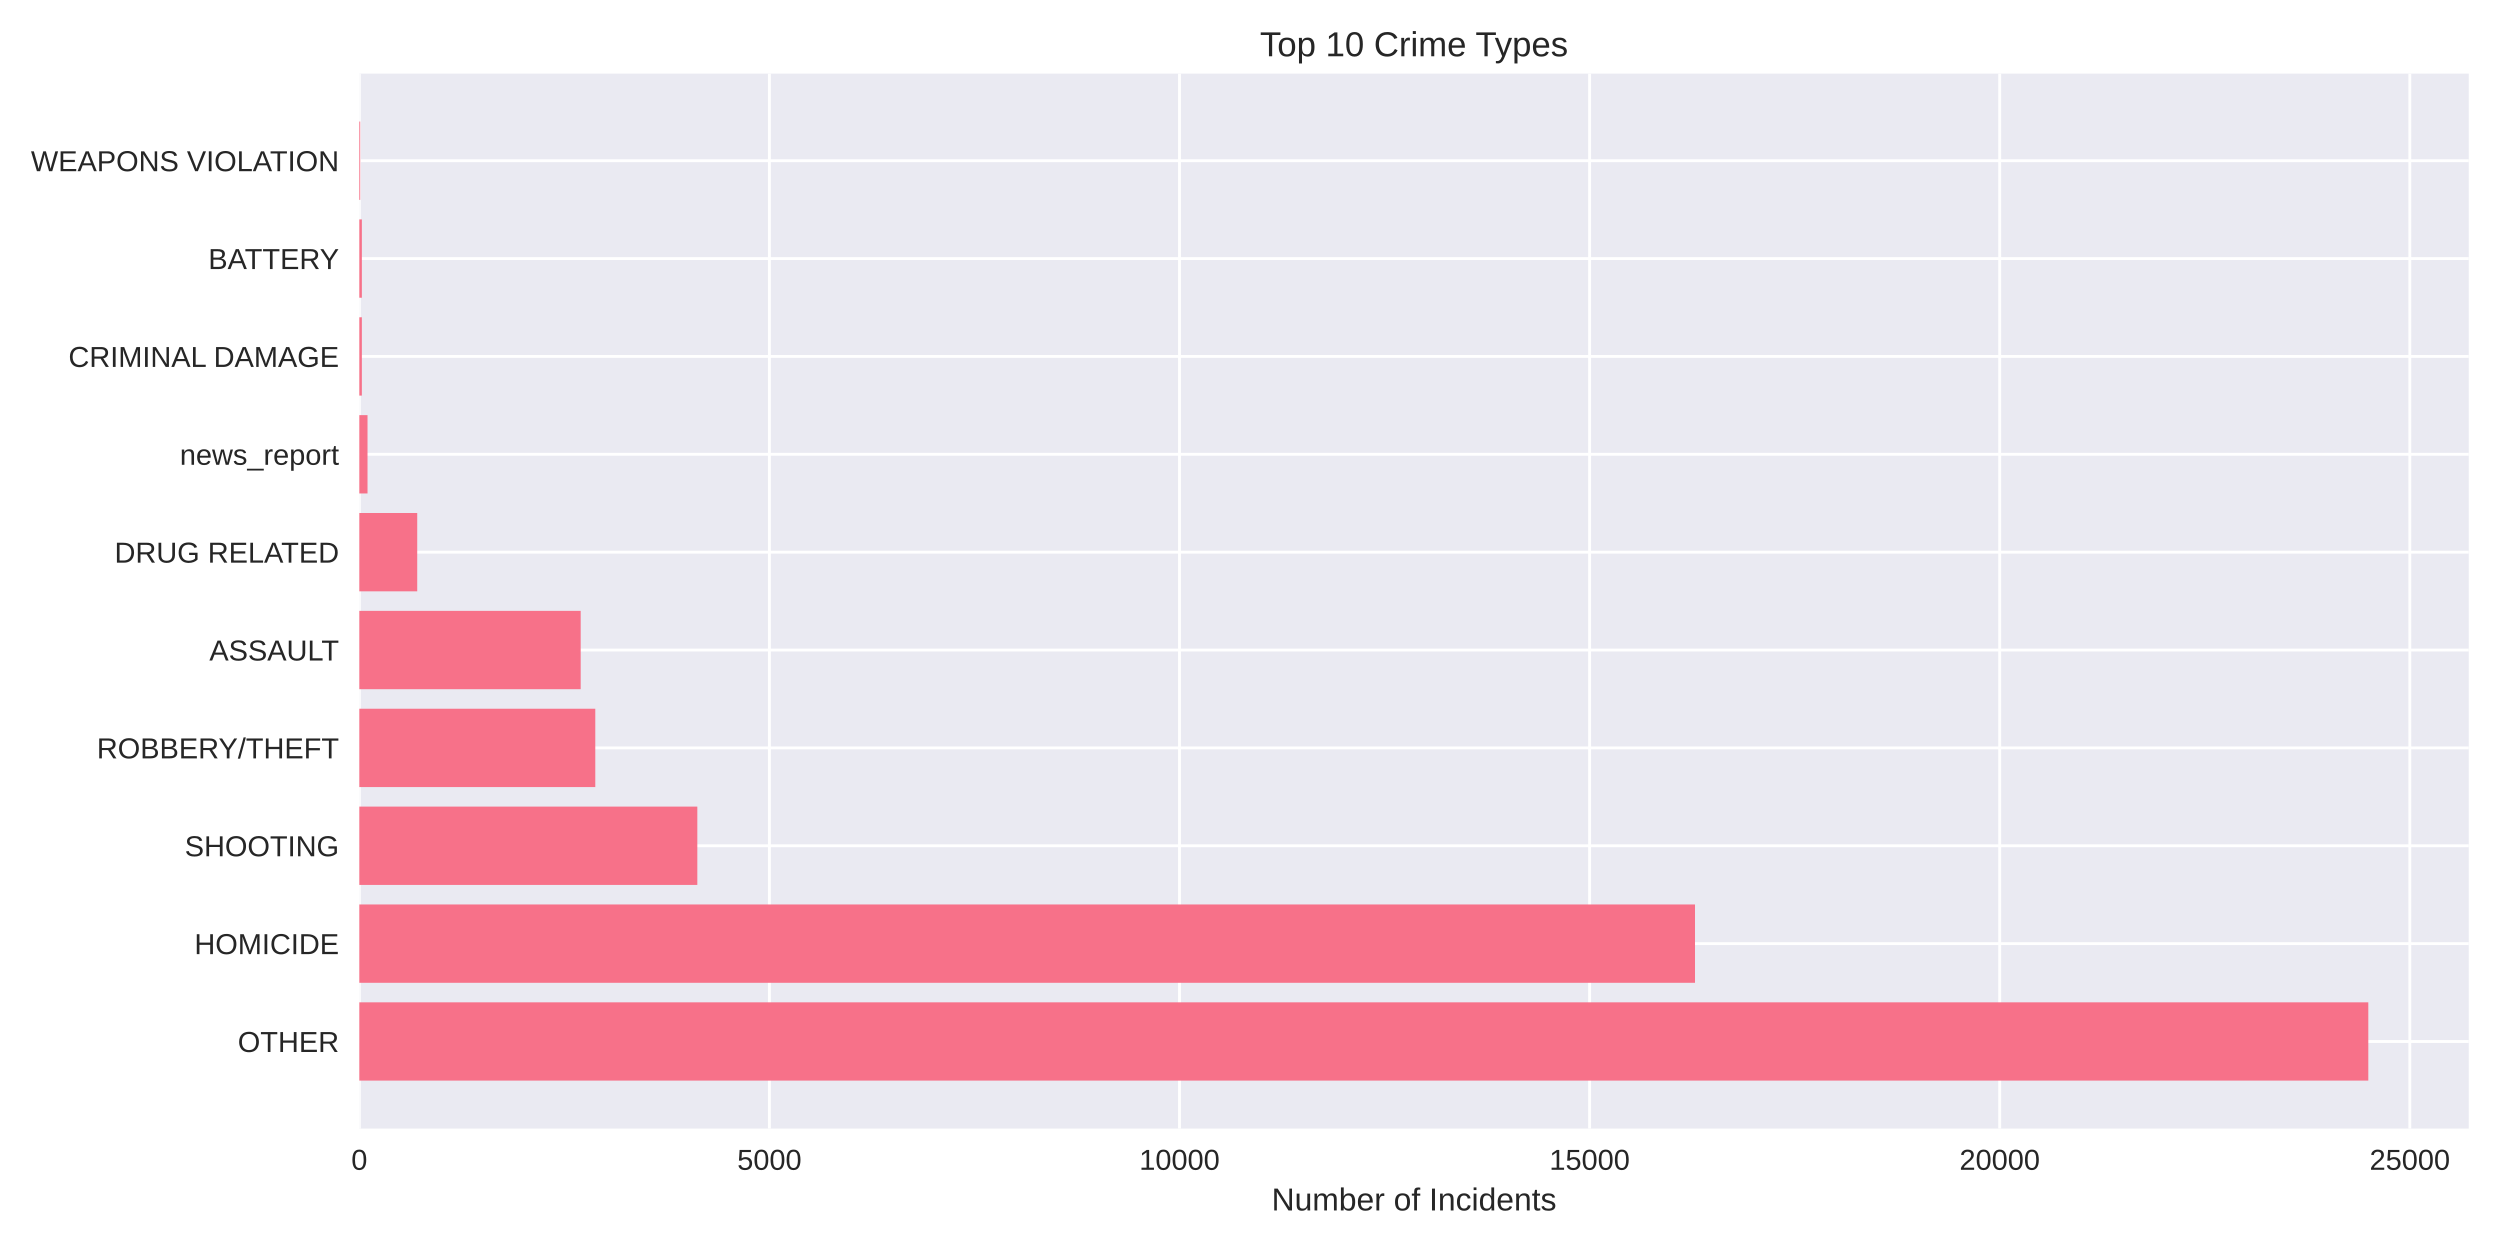
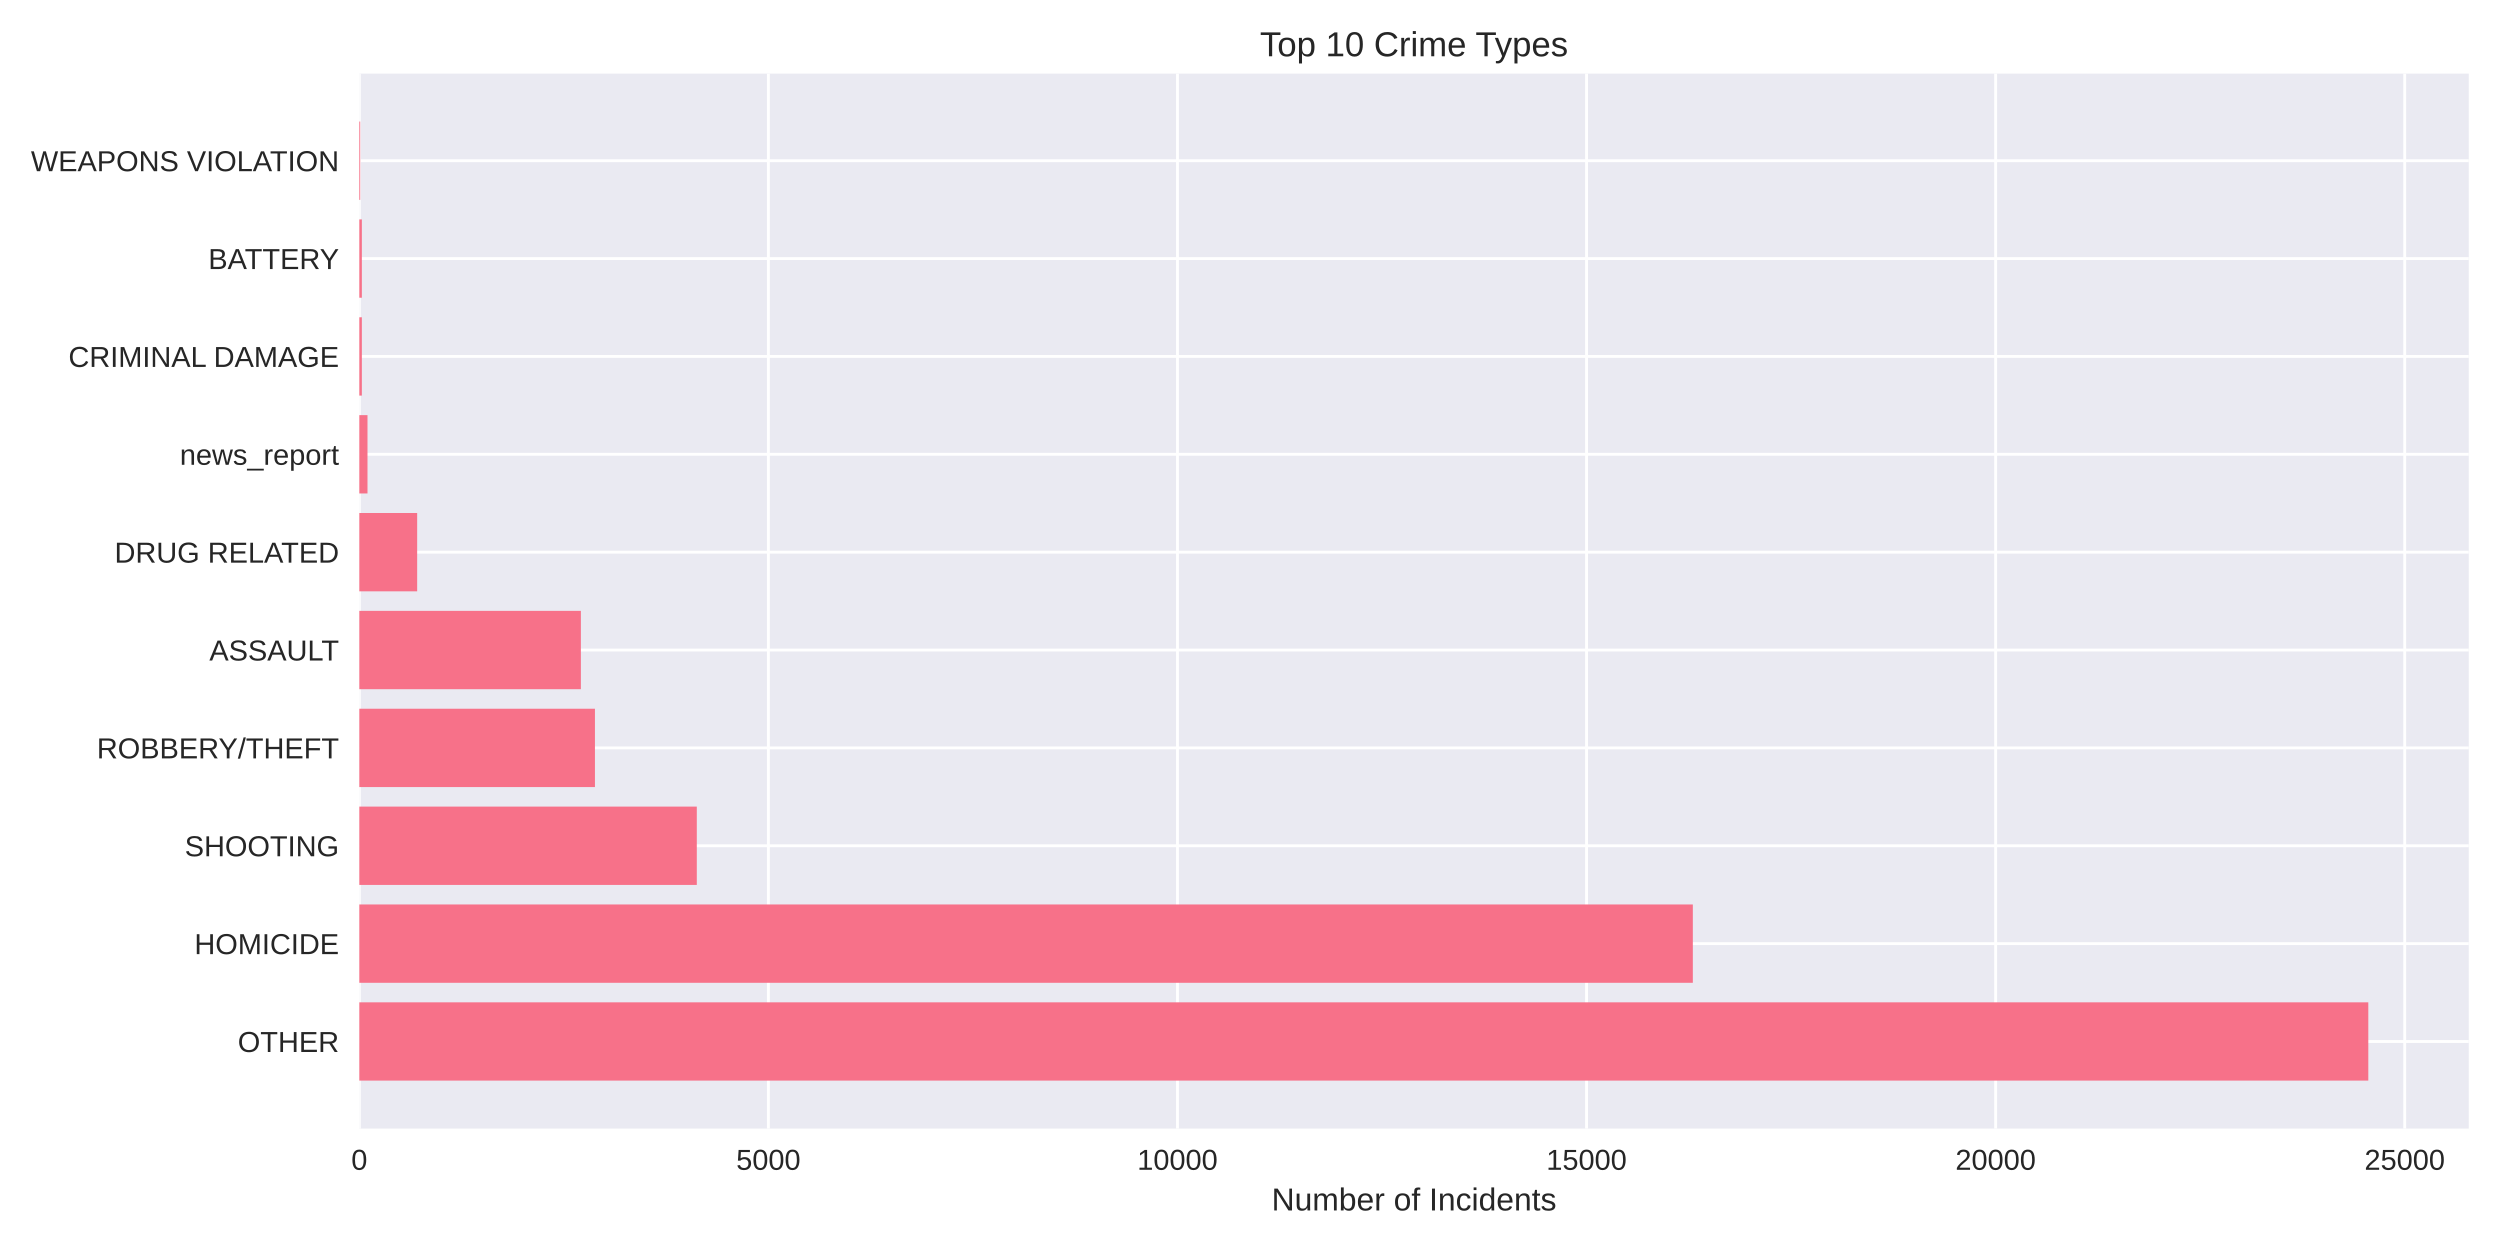
<svg xmlns="http://www.w3.org/2000/svg" width="864pt" height="432pt" viewBox="0 0 864 432" version="1.1">
  <defs>
    <style type="text/css">*{stroke-linejoin: round; stroke-linecap: butt}</style>
  </defs>
  <g id="figure_1">
    <g id="patch_1">
      <path d="M 0 432  L 864 432  L 864 0  L 0 0  z " style="fill: #ffffff" />
    </g>
    <g id="axes_1">
      <g id="patch_2">
        <path d="M 124.18 390.04  L 853.2 390.04  L 853.2 25.44  L 124.18 25.44  z " style="fill: #eaeaf2" />
      </g>
      <g id="matplotlib.axis_1">
        <g id="xtick_1">
          <g id="line2d_1">
-             <path d="M 124.18 390.04  L 124.18 25.44  " clip-path="url(#p32f8b53813)" style="fill: none; stroke: #ffffff; stroke-linecap: round" />
+             <path d="M 124.18 390.04  L 124.18 25.44  " clip-path="url(#p3b59df1f58)" style="fill: none; stroke: #ffffff; stroke-linecap: round" />
          </g>
          <g id="line2d_2" />
          <g id="text_1">
            <text style="fill: #262626; font: 10px 'Arial', 'Liberation Sans', 'DejaVu Sans', 'Bitstream Vera Sans', sans-serif; text-anchor: middle" x="124.18" y="404.287" transform="rotate(-0 124.18 404.2869)">0</text>
          </g>
        </g>
        <g id="xtick_2">
          <g id="line2d_3">
-             <path d="M 265.91 390.04  L 265.91 25.44  " clip-path="url(#p32f8b53813)" style="fill: none; stroke: #ffffff; stroke-linecap: round" />
+             <path d="M 265.557 390.04  L 265.557 25.44  " clip-path="url(#p3b59df1f58)" style="fill: none; stroke: #ffffff; stroke-linecap: round" />
          </g>
          <g id="line2d_4" />
          <g id="text_2">
-             <text style="fill: #262626; font: 10px 'Arial', 'Liberation Sans', 'DejaVu Sans', 'Bitstream Vera Sans', sans-serif; text-anchor: middle" x="265.91" y="404.287" transform="rotate(-0 265.9096 404.2869)">5000</text>
+             <text style="fill: #262626; font: 10px 'Arial', 'Liberation Sans', 'DejaVu Sans', 'Bitstream Vera Sans', sans-serif; text-anchor: middle" x="265.557" y="404.287" transform="rotate(-0 265.5575 404.2869)">5000</text>
          </g>
        </g>
        <g id="xtick_3">
          <g id="line2d_5">
-             <path d="M 407.639 390.04  L 407.639 25.44  " clip-path="url(#p32f8b53813)" style="fill: none; stroke: #ffffff; stroke-linecap: round" />
+             <path d="M 406.935 390.04  L 406.935 25.44  " clip-path="url(#p3b59df1f58)" style="fill: none; stroke: #ffffff; stroke-linecap: round" />
          </g>
          <g id="line2d_6" />
          <g id="text_3">
-             <text style="fill: #262626; font: 10px 'Arial', 'Liberation Sans', 'DejaVu Sans', 'Bitstream Vera Sans', sans-serif; text-anchor: middle" x="407.639" y="404.287" transform="rotate(-0 407.6391 404.2869)">10000</text>
+             <text style="fill: #262626; font: 10px 'Arial', 'Liberation Sans', 'DejaVu Sans', 'Bitstream Vera Sans', sans-serif; text-anchor: middle" x="406.935" y="404.287" transform="rotate(-0 406.9349 404.2869)">10000</text>
          </g>
        </g>
        <g id="xtick_4">
          <g id="line2d_7">
-             <path d="M 549.369 390.04  L 549.369 25.44  " clip-path="url(#p32f8b53813)" style="fill: none; stroke: #ffffff; stroke-linecap: round" />
+             <path d="M 548.312 390.04  L 548.312 25.44  " clip-path="url(#p3b59df1f58)" style="fill: none; stroke: #ffffff; stroke-linecap: round" />
          </g>
          <g id="line2d_8" />
          <g id="text_4">
-             <text style="fill: #262626; font: 10px 'Arial', 'Liberation Sans', 'DejaVu Sans', 'Bitstream Vera Sans', sans-serif; text-anchor: middle" x="549.369" y="404.287" transform="rotate(-0 549.3687 404.2869)">15000</text>
+             <text style="fill: #262626; font: 10px 'Arial', 'Liberation Sans', 'DejaVu Sans', 'Bitstream Vera Sans', sans-serif; text-anchor: middle" x="548.312" y="404.287" transform="rotate(-0 548.3124 404.2869)">15000</text>
          </g>
        </g>
        <g id="xtick_5">
          <g id="line2d_9">
-             <path d="M 691.098 390.04  L 691.098 25.44  " clip-path="url(#p32f8b53813)" style="fill: none; stroke: #ffffff; stroke-linecap: round" />
+             <path d="M 689.69 390.04  L 689.69 25.44  " clip-path="url(#p3b59df1f58)" style="fill: none; stroke: #ffffff; stroke-linecap: round" />
          </g>
          <g id="line2d_10" />
          <g id="text_5">
-             <text style="fill: #262626; font: 10px 'Arial', 'Liberation Sans', 'DejaVu Sans', 'Bitstream Vera Sans', sans-serif; text-anchor: middle" x="691.098" y="404.287" transform="rotate(-0 691.0982 404.2869)">20000</text>
+             <text style="fill: #262626; font: 10px 'Arial', 'Liberation Sans', 'DejaVu Sans', 'Bitstream Vera Sans', sans-serif; text-anchor: middle" x="689.69" y="404.287" transform="rotate(-0 689.6899 404.2869)">20000</text>
          </g>
        </g>
        <g id="xtick_6">
          <g id="line2d_11">
-             <path d="M 832.828 390.04  L 832.828 25.44  " clip-path="url(#p32f8b53813)" style="fill: none; stroke: #ffffff; stroke-linecap: round" />
+             <path d="M 831.067 390.04  L 831.067 25.44  " clip-path="url(#p3b59df1f58)" style="fill: none; stroke: #ffffff; stroke-linecap: round" />
          </g>
          <g id="line2d_12" />
          <g id="text_6">
-             <text style="fill: #262626; font: 10px 'Arial', 'Liberation Sans', 'DejaVu Sans', 'Bitstream Vera Sans', sans-serif; text-anchor: middle" x="832.828" y="404.287" transform="rotate(-0 832.8278 404.2869)">25000</text>
+             <text style="fill: #262626; font: 10px 'Arial', 'Liberation Sans', 'DejaVu Sans', 'Bitstream Vera Sans', sans-serif; text-anchor: middle" x="831.067" y="404.287" transform="rotate(-0 831.0674 404.2869)">25000</text>
          </g>
        </g>
        <g id="text_7">
          <text style="fill: #262626; font: 11px 'Arial', 'Liberation Sans', 'DejaVu Sans', 'Bitstream Vera Sans', sans-serif; text-anchor: middle" x="488.69" y="418.333" transform="rotate(-0 488.69 418.3334)">Number of Incidents</text>
        </g>
      </g>
      <g id="matplotlib.axis_2">
        <g id="ytick_1">
          <g id="line2d_13">
-             <path d="M 124.18 359.939  L 853.2 359.939  " clip-path="url(#p32f8b53813)" style="fill: none; stroke: #ffffff; stroke-linecap: round" />
+             <path d="M 124.18 359.939  L 853.2 359.939  " clip-path="url(#p3b59df1f58)" style="fill: none; stroke: #ffffff; stroke-linecap: round" />
          </g>
          <g id="line2d_14" />
          <g id="text_8">
            <text style="fill: #262626; font: 10px 'Arial', 'Liberation Sans', 'DejaVu Sans', 'Bitstream Vera Sans', sans-serif; text-anchor: end" x="117.18" y="363.562" transform="rotate(-0 117.18 363.562)">OTHER</text>
          </g>
        </g>
        <g id="ytick_2">
          <g id="line2d_15">
-             <path d="M 124.18 326.117  L 853.2 326.117  " clip-path="url(#p32f8b53813)" style="fill: none; stroke: #ffffff; stroke-linecap: round" />
+             <path d="M 124.18 326.117  L 853.2 326.117  " clip-path="url(#p3b59df1f58)" style="fill: none; stroke: #ffffff; stroke-linecap: round" />
          </g>
          <g id="line2d_16" />
          <g id="text_9">
            <text style="fill: #262626; font: 10px 'Arial', 'Liberation Sans', 'DejaVu Sans', 'Bitstream Vera Sans', sans-serif; text-anchor: end" x="117.18" y="329.74" transform="rotate(-0 117.18 329.7401)">HOMICIDE</text>
          </g>
        </g>
        <g id="ytick_3">
          <g id="line2d_17">
-             <path d="M 124.18 292.295  L 853.2 292.295  " clip-path="url(#p32f8b53813)" style="fill: none; stroke: #ffffff; stroke-linecap: round" />
+             <path d="M 124.18 292.295  L 853.2 292.295  " clip-path="url(#p3b59df1f58)" style="fill: none; stroke: #ffffff; stroke-linecap: round" />
          </g>
          <g id="line2d_18" />
          <g id="text_10">
            <text style="fill: #262626; font: 10px 'Arial', 'Liberation Sans', 'DejaVu Sans', 'Bitstream Vera Sans', sans-serif; text-anchor: end" x="117.18" y="295.918" transform="rotate(-0 117.18 295.9182)">SHOOTING</text>
          </g>
        </g>
        <g id="ytick_4">
          <g id="line2d_19">
-             <path d="M 124.18 258.473  L 853.2 258.473  " clip-path="url(#p32f8b53813)" style="fill: none; stroke: #ffffff; stroke-linecap: round" />
+             <path d="M 124.18 258.473  L 853.2 258.473  " clip-path="url(#p3b59df1f58)" style="fill: none; stroke: #ffffff; stroke-linecap: round" />
          </g>
          <g id="line2d_20" />
          <g id="text_11">
            <text style="fill: #262626; font: 10px 'Arial', 'Liberation Sans', 'DejaVu Sans', 'Bitstream Vera Sans', sans-serif; text-anchor: end" x="117.18" y="262.096" transform="rotate(-0 117.18 262.0963)">ROBBERY/THEFT</text>
          </g>
        </g>
        <g id="ytick_5">
          <g id="line2d_21">
-             <path d="M 124.18 224.651  L 853.2 224.651  " clip-path="url(#p32f8b53813)" style="fill: none; stroke: #ffffff; stroke-linecap: round" />
+             <path d="M 124.18 224.651  L 853.2 224.651  " clip-path="url(#p3b59df1f58)" style="fill: none; stroke: #ffffff; stroke-linecap: round" />
          </g>
          <g id="line2d_22" />
          <g id="text_12">
            <text style="fill: #262626; font: 10px 'Arial', 'Liberation Sans', 'DejaVu Sans', 'Bitstream Vera Sans', sans-serif; text-anchor: end" x="117.18" y="228.274" transform="rotate(-0 117.18 228.2744)">ASSAULT</text>
          </g>
        </g>
        <g id="ytick_6">
          <g id="line2d_23">
-             <path d="M 124.18 190.829  L 853.2 190.829  " clip-path="url(#p32f8b53813)" style="fill: none; stroke: #ffffff; stroke-linecap: round" />
+             <path d="M 124.18 190.829  L 853.2 190.829  " clip-path="url(#p3b59df1f58)" style="fill: none; stroke: #ffffff; stroke-linecap: round" />
          </g>
          <g id="line2d_24" />
          <g id="text_13">
            <text style="fill: #262626; font: 10px 'Arial', 'Liberation Sans', 'DejaVu Sans', 'Bitstream Vera Sans', sans-serif; text-anchor: end" x="117.18" y="194.452" transform="rotate(-0 117.18 194.4525)">DRUG RELATED</text>
          </g>
        </g>
        <g id="ytick_7">
          <g id="line2d_25">
-             <path d="M 124.18 157.007  L 853.2 157.007  " clip-path="url(#p32f8b53813)" style="fill: none; stroke: #ffffff; stroke-linecap: round" />
+             <path d="M 124.18 157.007  L 853.2 157.007  " clip-path="url(#p3b59df1f58)" style="fill: none; stroke: #ffffff; stroke-linecap: round" />
          </g>
          <g id="line2d_26" />
          <g id="text_14">
            <text style="fill: #262626; font: 10px 'Arial', 'Liberation Sans', 'DejaVu Sans', 'Bitstream Vera Sans', sans-serif; text-anchor: end" x="117.18" y="160.631" transform="rotate(-0 117.18 160.6306)">news_report</text>
          </g>
        </g>
        <g id="ytick_8">
          <g id="line2d_27">
-             <path d="M 124.18 123.185  L 853.2 123.185  " clip-path="url(#p32f8b53813)" style="fill: none; stroke: #ffffff; stroke-linecap: round" />
+             <path d="M 124.18 123.185  L 853.2 123.185  " clip-path="url(#p3b59df1f58)" style="fill: none; stroke: #ffffff; stroke-linecap: round" />
          </g>
          <g id="line2d_28" />
          <g id="text_15">
            <text style="fill: #262626; font: 10px 'Arial', 'Liberation Sans', 'DejaVu Sans', 'Bitstream Vera Sans', sans-serif; text-anchor: end" x="117.18" y="126.809" transform="rotate(-0 117.18 126.8087)">CRIMINAL DAMAGE</text>
          </g>
        </g>
        <g id="ytick_9">
          <g id="line2d_29">
-             <path d="M 124.18 89.363  L 853.2 89.363  " clip-path="url(#p32f8b53813)" style="fill: none; stroke: #ffffff; stroke-linecap: round" />
+             <path d="M 124.18 89.363  L 853.2 89.363  " clip-path="url(#p3b59df1f58)" style="fill: none; stroke: #ffffff; stroke-linecap: round" />
          </g>
          <g id="line2d_30" />
          <g id="text_16">
            <text style="fill: #262626; font: 10px 'Arial', 'Liberation Sans', 'DejaVu Sans', 'Bitstream Vera Sans', sans-serif; text-anchor: end" x="117.18" y="92.987" transform="rotate(-0 117.18 92.98681)">BATTERY</text>
          </g>
        </g>
        <g id="ytick_10">
          <g id="line2d_31">
-             <path d="M 124.18 55.541  L 853.2 55.541  " clip-path="url(#p32f8b53813)" style="fill: none; stroke: #ffffff; stroke-linecap: round" />
+             <path d="M 124.18 55.541  L 853.2 55.541  " clip-path="url(#p3b59df1f58)" style="fill: none; stroke: #ffffff; stroke-linecap: round" />
          </g>
          <g id="line2d_32" />
          <g id="text_17">
            <text style="fill: #262626; font: 10px 'Arial', 'Liberation Sans', 'DejaVu Sans', 'Bitstream Vera Sans', sans-serif; text-anchor: end" x="117.18" y="59.165" transform="rotate(-0 117.18 59.16492)">WEAPONS VIOLATION</text>
          </g>
        </g>
      </g>
      <g id="patch_3">
-         <path d="M 124.18 373.467  L 818.485 373.467  L 818.485 346.41  L 124.18 346.41  z " clip-path="url(#p32f8b53813)" style="fill: #f77189" />
+         <path d="M 124.18 373.467  L 818.485 373.467  L 818.485 346.41  L 124.18 346.41  z " clip-path="url(#p3b59df1f58)" style="fill: #f77189" />
      </g>
      <g id="patch_4">
-         <path d="M 124.18 339.645  L 585.793 339.645  L 585.793 312.588  L 124.18 312.588  z " clip-path="url(#p32f8b53813)" style="fill: #f77189" />
+         <path d="M 124.18 339.645  L 585.042 339.645  L 585.042 312.588  L 124.18 312.588  z " clip-path="url(#p3b59df1f58)" style="fill: #f77189" />
      </g>
      <g id="patch_5">
-         <path d="M 124.18 305.823  L 240.994 305.823  L 240.994 278.766  L 124.18 278.766  z " clip-path="url(#p32f8b53813)" style="fill: #f77189" />
+         <path d="M 124.18 305.823  L 240.816 305.823  L 240.816 278.766  L 124.18 278.766  z " clip-path="url(#p3b59df1f58)" style="fill: #f77189" />
      </g>
      <g id="patch_6">
-         <path d="M 124.18 272.002  L 205.731 272.002  L 205.731 244.944  L 124.18 244.944  z " clip-path="url(#p32f8b53813)" style="fill: #f77189" />
+         <path d="M 124.18 272.002  L 205.613 272.002  L 205.613 244.944  L 124.18 244.944  z " clip-path="url(#p3b59df1f58)" style="fill: #f77189" />
      </g>
      <g id="patch_7">
-         <path d="M 124.18 238.18  L 200.686 238.18  L 200.686 211.122  L 124.18 211.122  z " clip-path="url(#p32f8b53813)" style="fill: #f77189" />
+         <path d="M 124.18 238.18  L 200.75 238.18  L 200.75 211.122  L 124.18 211.122  z " clip-path="url(#p3b59df1f58)" style="fill: #f77189" />
      </g>
      <g id="patch_8">
-         <path d="M 124.18 204.358  L 144.192 204.358  L 144.192 177.3  L 124.18 177.3  z " clip-path="url(#p32f8b53813)" style="fill: #f77189" />
+         <path d="M 124.18 204.358  L 144.171 204.358  L 144.171 177.3  L 124.18 177.3  z " clip-path="url(#p3b59df1f58)" style="fill: #f77189" />
      </g>
      <g id="patch_9">
-         <path d="M 124.18 170.536  L 127.015 170.536  L 127.015 143.478  L 124.18 143.478  z " clip-path="url(#p32f8b53813)" style="fill: #f77189" />
+         <path d="M 124.18 170.536  L 127.008 170.536  L 127.008 143.478  L 124.18 143.478  z " clip-path="url(#p3b59df1f58)" style="fill: #f77189" />
      </g>
      <g id="patch_10">
-         <path d="M 124.18 136.714  L 125.059 136.714  L 125.059 109.657  L 124.18 109.657  z " clip-path="url(#p32f8b53813)" style="fill: #f77189" />
+         <path d="M 124.18 136.714  L 125.057 136.714  L 125.057 109.657  L 124.18 109.657  z " clip-path="url(#p3b59df1f58)" style="fill: #f77189" />
      </g>
      <g id="patch_11">
-         <path d="M 124.18 102.892  L 125.059 102.892  L 125.059 75.835  L 124.18 75.835  z " clip-path="url(#p32f8b53813)" style="fill: #f77189" />
+         <path d="M 124.18 102.892  L 125.057 102.892  L 125.057 75.835  L 124.18 75.835  z " clip-path="url(#p3b59df1f58)" style="fill: #f77189" />
      </g>
      <g id="patch_12">
-         <path d="M 124.18 69.07  L 124.492 69.07  L 124.492 42.013  L 124.18 42.013  z " clip-path="url(#p32f8b53813)" style="fill: #f77189" />
+         <path d="M 124.18 69.07  L 124.491 69.07  L 124.491 42.013  L 124.18 42.013  z " clip-path="url(#p3b59df1f58)" style="fill: #f77189" />
      </g>
      <g id="patch_13">
        <path d="M 124.18 390.04  L 124.18 25.44  " style="fill: none" />
      </g>
      <g id="patch_14">
        <path d="M 853.2 390.04  L 853.2 25.44  " style="fill: none" />
      </g>
      <g id="patch_15">
        <path d="M 124.18 390.04  L 853.2 390.04  " style="fill: none" />
      </g>
      <g id="patch_16">
        <path d="M 124.18 25.44  L 853.2 25.44  " style="fill: none" />
      </g>
      <g id="text_18">
        <text style="fill: #262626; font: 12px 'Arial', 'Liberation Sans', 'DejaVu Sans', 'Bitstream Vera Sans', sans-serif; text-anchor: middle" x="488.69" y="19.44" transform="rotate(-0 488.69 19.44)">Top 10 Crime Types</text>
      </g>
    </g>
  </g>
  <defs>
-     <clipPath id="p32f8b53813">
+     <clipPath id="p3b59df1f58">
      <rect x="124.18" y="25.44" width="729.02" height="364.6" />
    </clipPath>
  </defs>
</svg>
